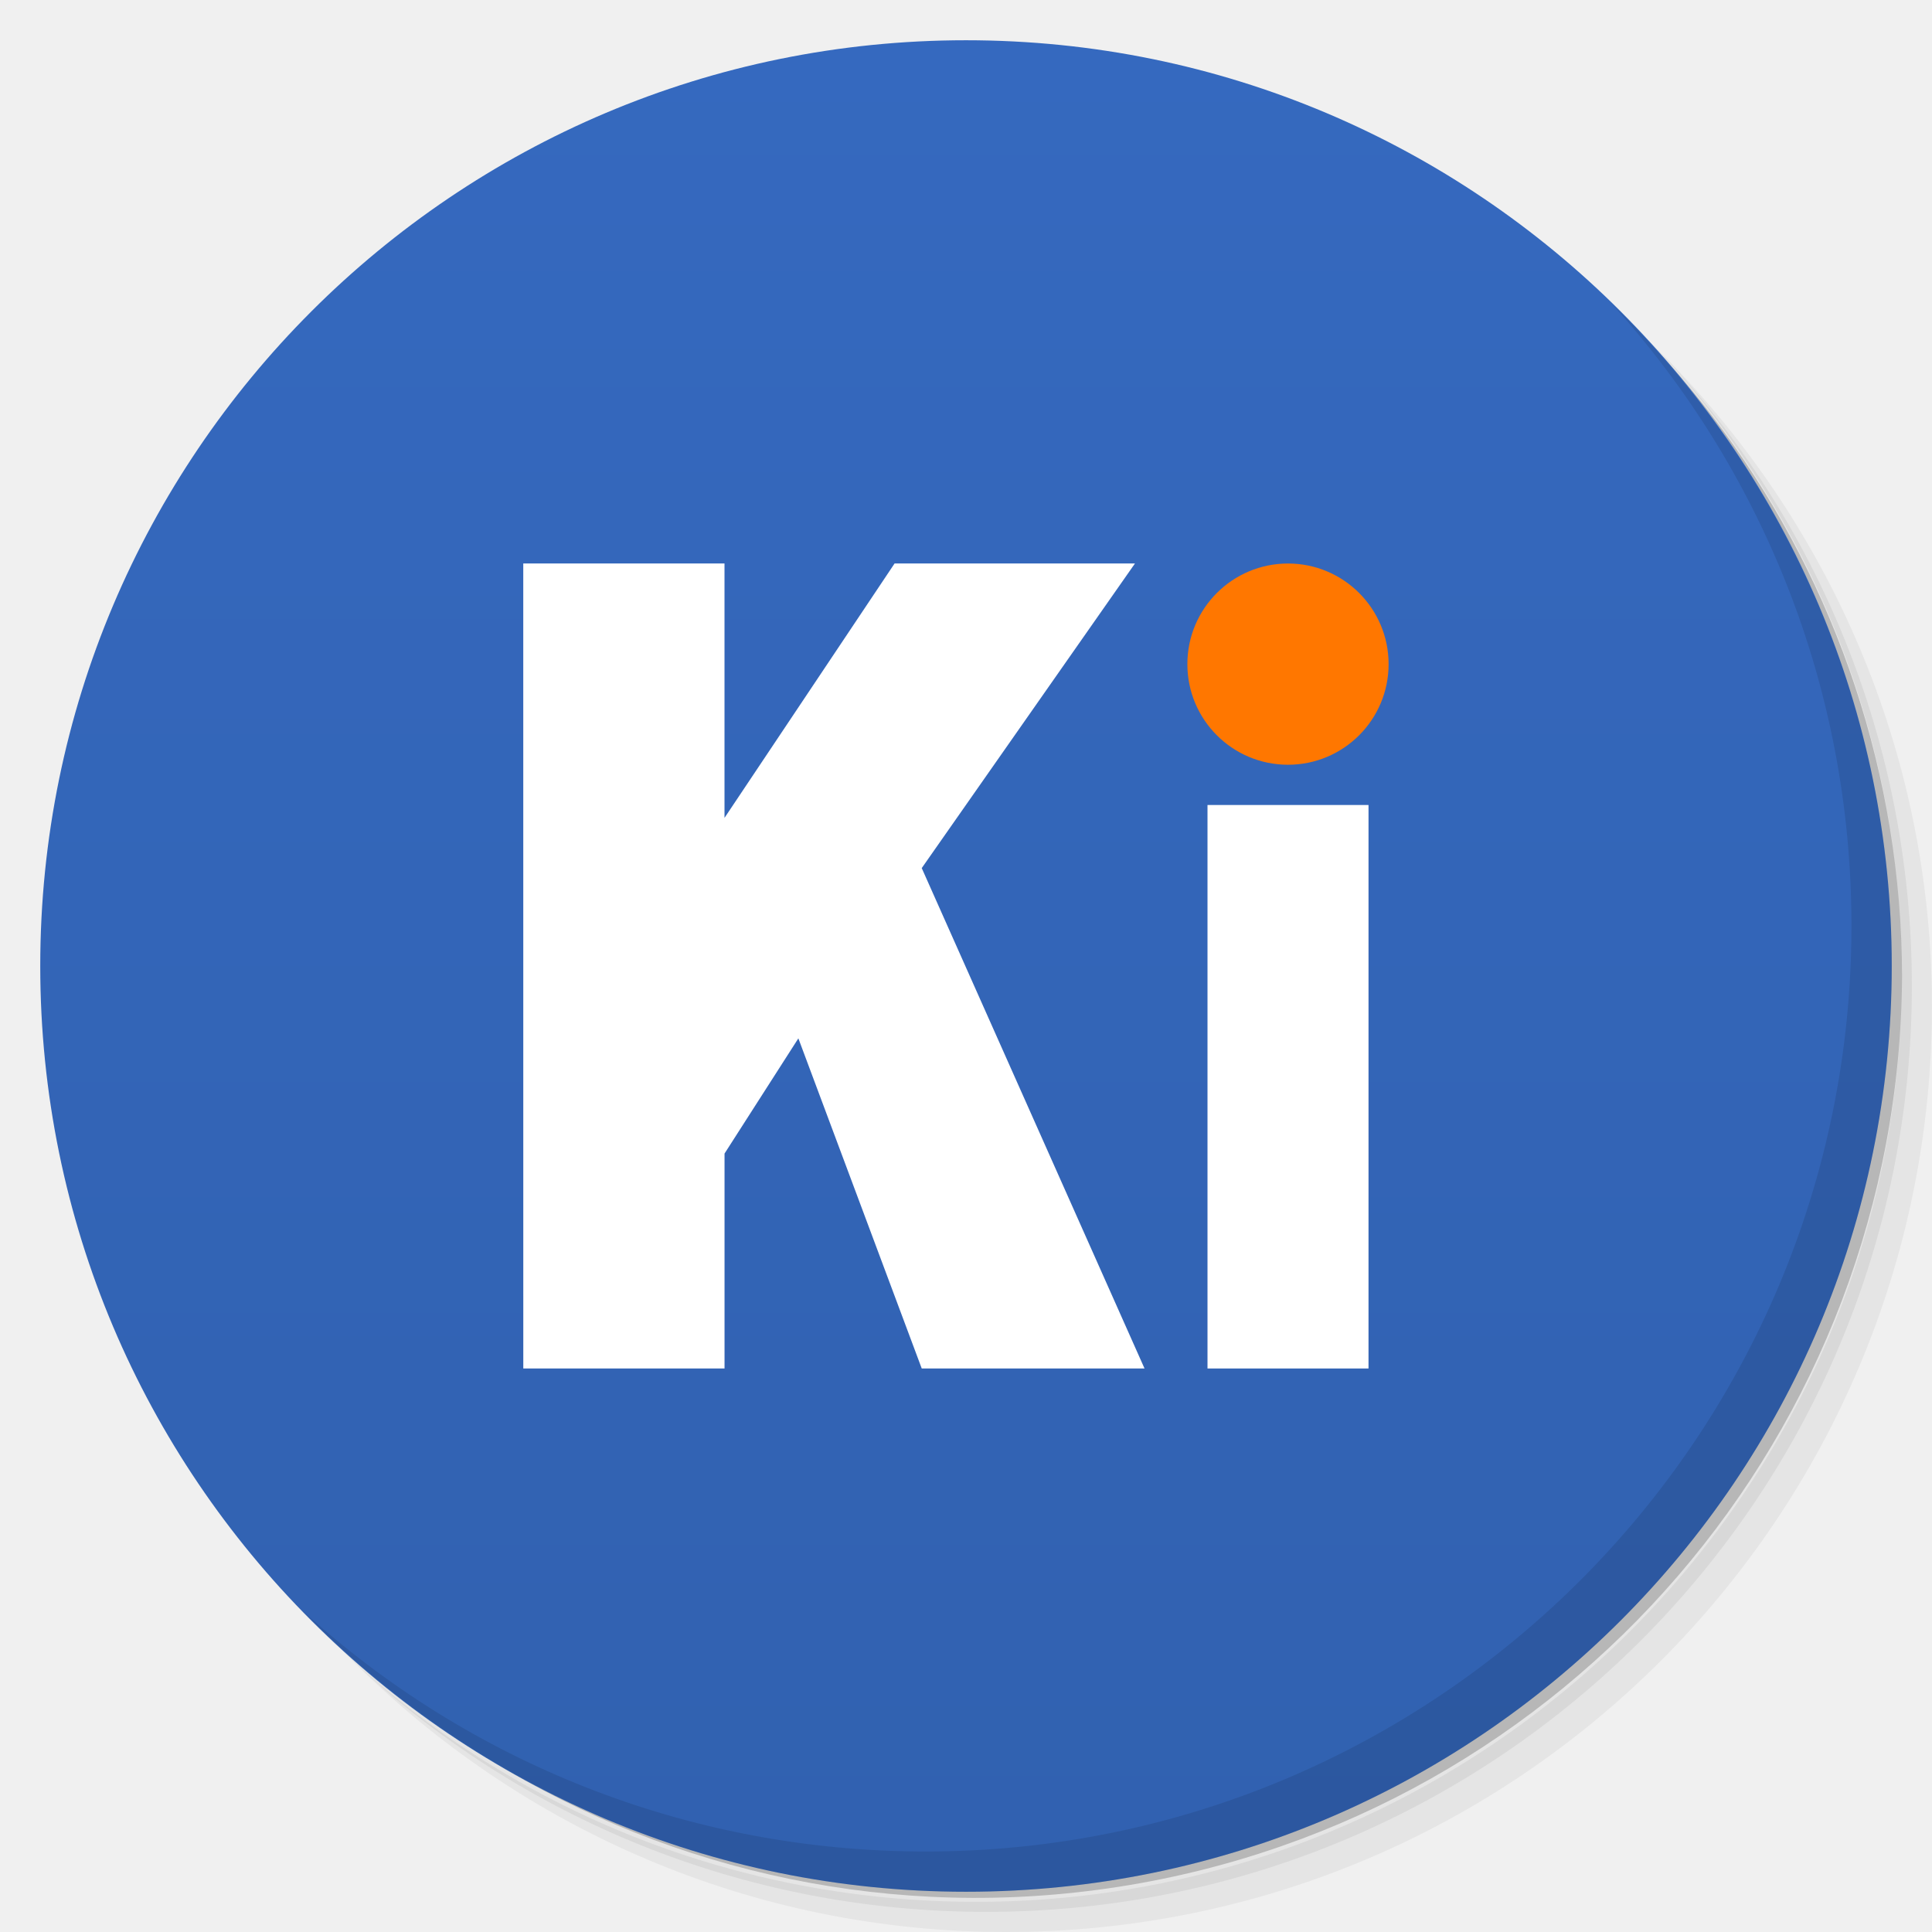
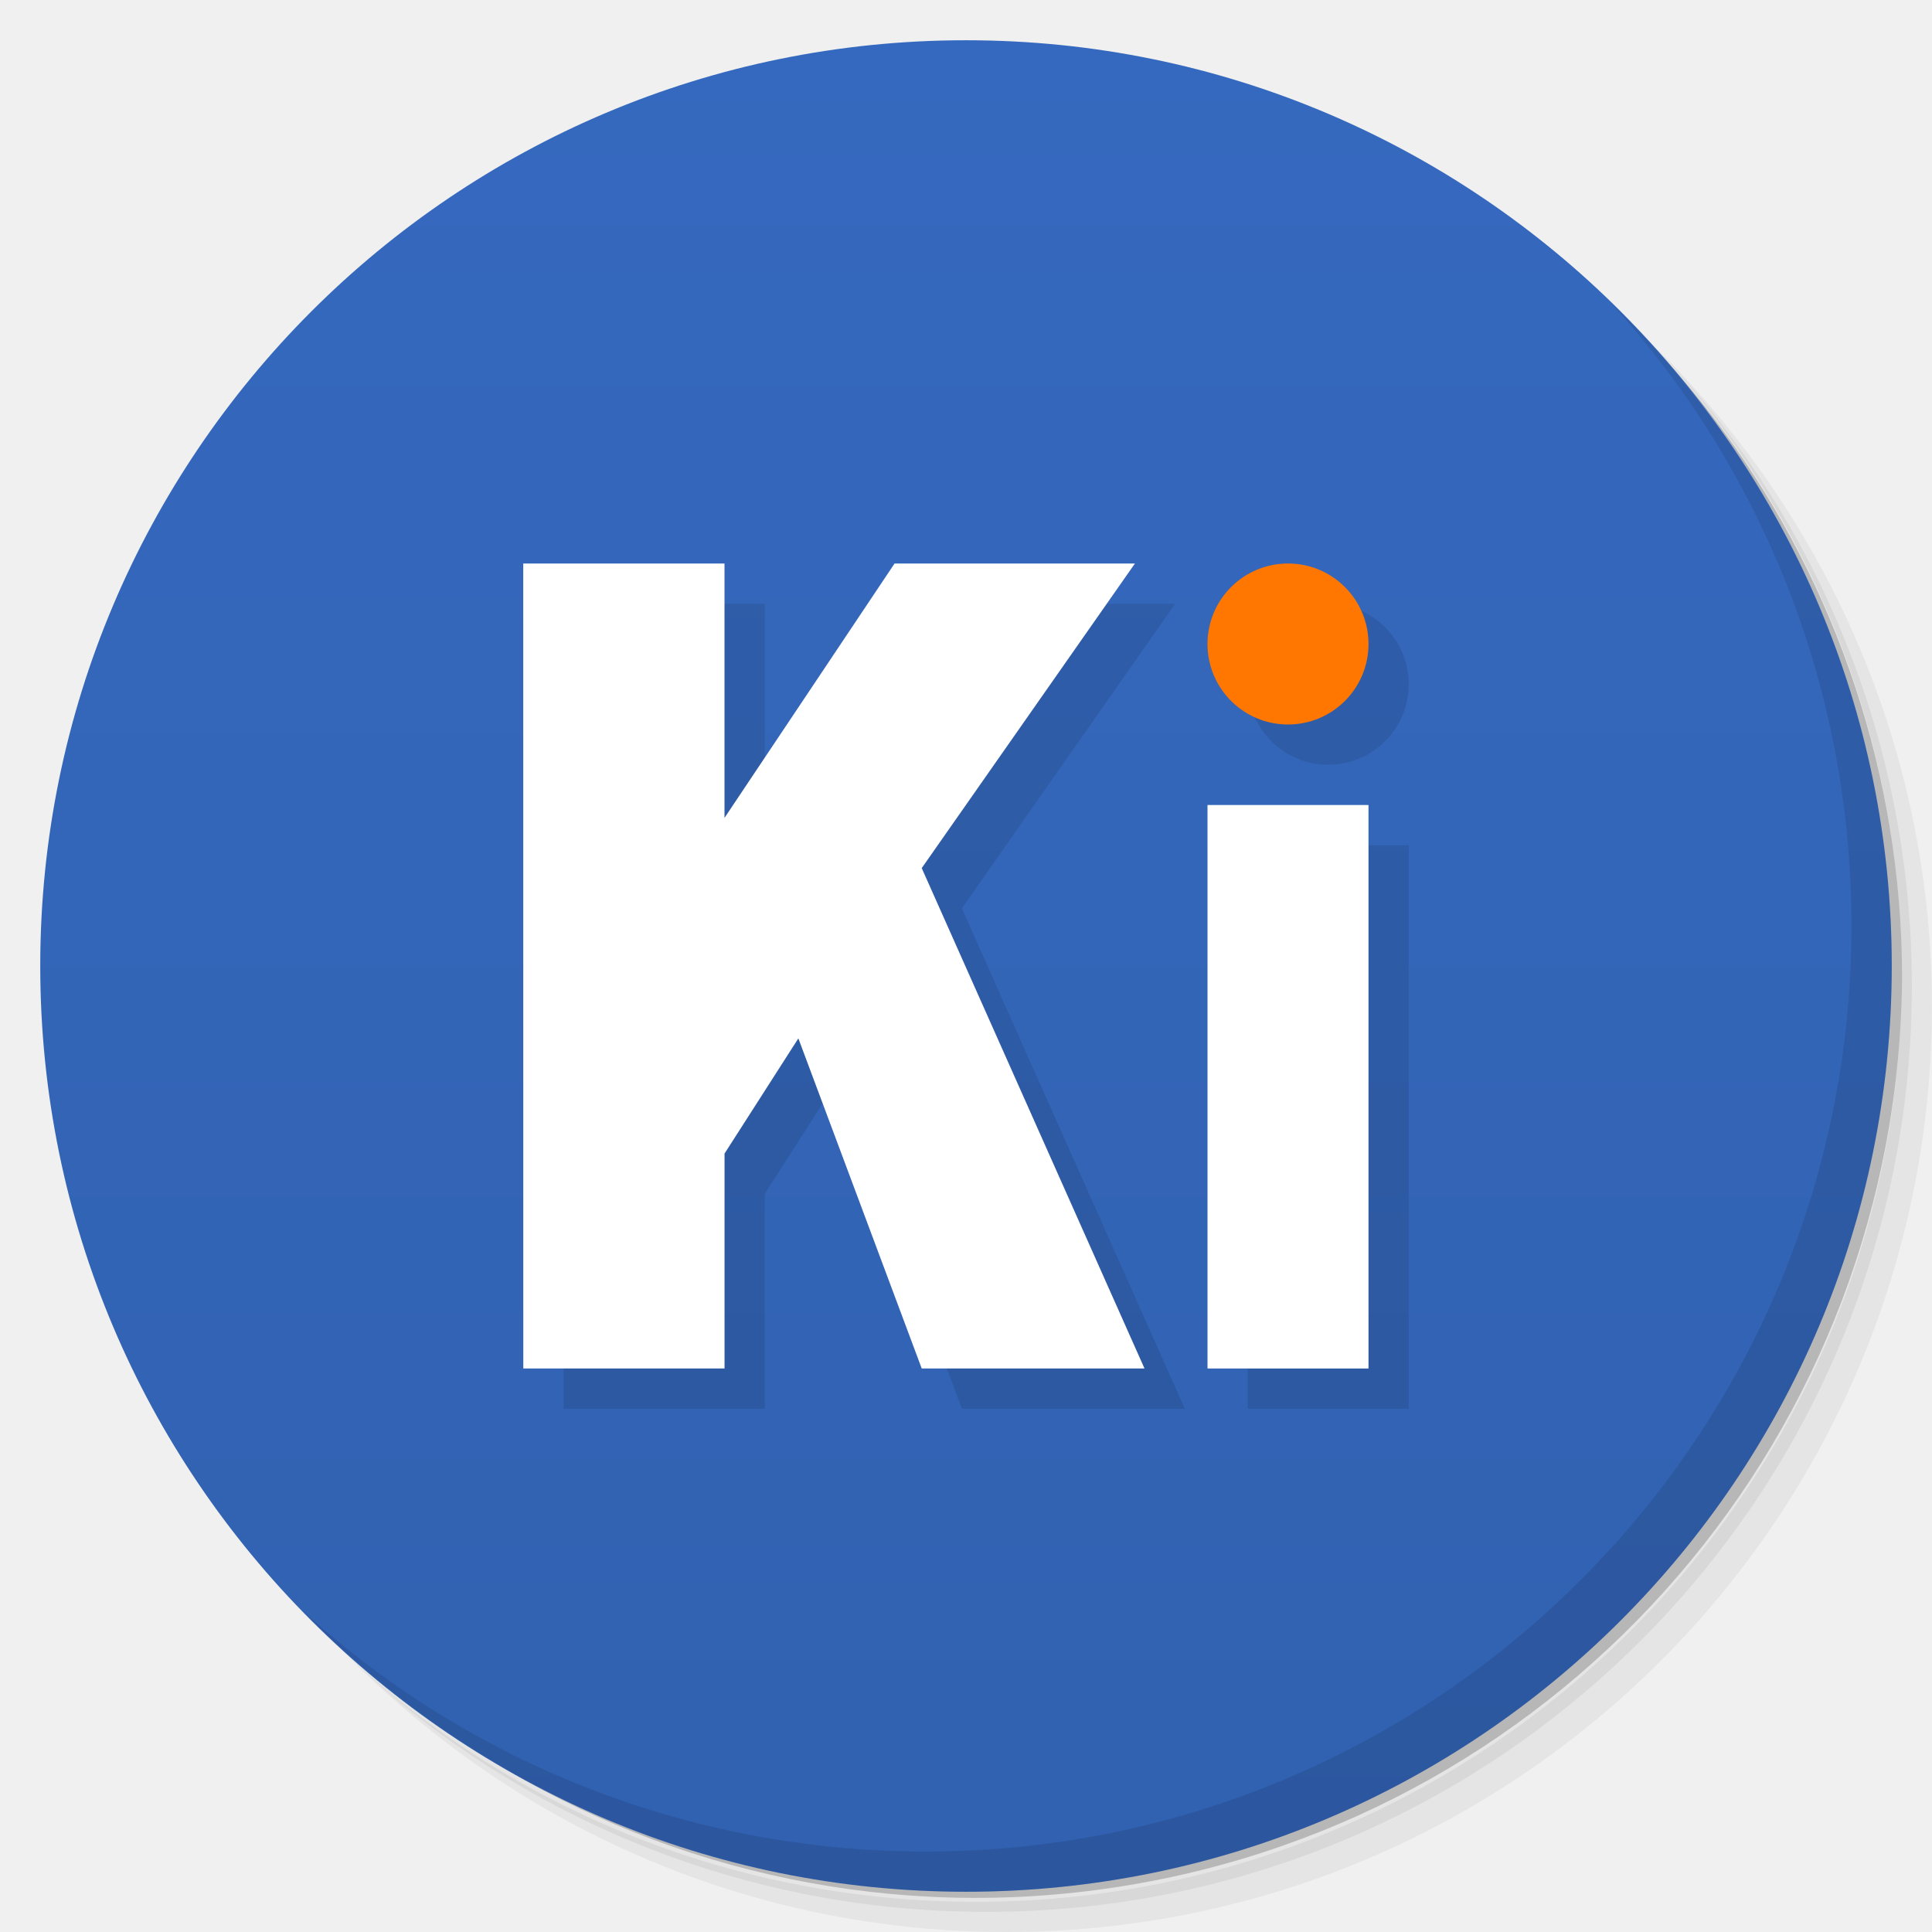
- <svg xmlns="http://www.w3.org/2000/svg" xmlns:xlink="http://www.w3.org/1999/xlink" viewBox="0 0 48 48" id="svg2" version="1.1" width="100%" height="100%">
+ <svg xmlns="http://www.w3.org/2000/svg" id="svg2" height="100%" width="100%" version="1.1" viewBox="0 0 48 48">
  <defs id="defs4">
-     <linearGradient id="linearGradient3779">
-       <stop id="stop3781" offset="0" style="stop-color:#3161b0;stop-opacity:1" />
-       <stop id="stop3783" offset="1" style="stop-color:#3569bf;stop-opacity:1" />
+     <linearGradient id="linearGradient3804" y2="4.201" gradientUnits="userSpaceOnUse" x2="22.782" y1="38.592" x1="22.782">
+       <stop id="stop3790" style="stop-color:#dfcdcd" offset="0" />
+       <stop id="stop3792" style="stop-color:#e6dada" offset="1" />
    </linearGradient>
-     <linearGradient id="linearGradient3788">
-       <stop style="stop-color:#dfcdcd;stop-opacity:1;" offset="0" id="stop3790" />
-       <stop style="stop-color:#e6dada;stop-opacity:1;" offset="1" id="stop3792" />
+     <linearGradient id="linearGradient3009" y2=".998" gradientUnits="userSpaceOnUse" x2="1" y1="46.996" x1="1">
+       <stop id="stop3781" style="stop-color:#3161b0" offset="0" />
+       <stop id="stop3783" style="stop-color:#3569bf" offset="1" />
    </linearGradient>
-     <linearGradient xlink:href="#linearGradient3788" id="linearGradient3804" x1="22.782" y1="38.592" x2="22.782" y2="4.201" gradientUnits="userSpaceOnUse" />
-     <linearGradient xlink:href="#linearGradient3779" id="linearGradient3009" gradientUnits="userSpaceOnUse" x1="1" y1="46.996" x2="1" y2="0.998" />
-     <linearGradient xlink:href="#linearGradient3788" id="linearGradient4177" gradientUnits="userSpaceOnUse" x1="22.782" y1="38.592" x2="22.782" y2="4.201" />
-     <linearGradient xlink:href="#linearGradient3788" id="linearGradient4261" gradientUnits="userSpaceOnUse" x1="22.782" y1="38.592" x2="22.782" y2="4.201" />
  </defs>
  <g id="g21">
-     <path d="m 36.31 5 c 5.859 4.062 9.688 10.831 9.688 18.5 c 0 12.426 -10.07 22.5 -22.5 22.5 c -7.669 0 -14.438 -3.828 -18.5 -9.688 c 1.037 1.822 2.306 3.499 3.781 4.969 c 4.085 3.712 9.514 5.969 15.469 5.969 c 12.703 0 23 -10.298 23 -23 c 0 -5.954 -2.256 -11.384 -5.969 -15.469 c -1.469 -1.475 -3.147 -2.744 -4.969 -3.781 z m 4.969 3.781 c 3.854 4.113 6.219 9.637 6.219 15.719 c 0 12.703 -10.297 23 -23 23 c -6.081 0 -11.606 -2.364 -15.719 -6.219 c 4.16 4.144 9.883 6.719 16.219 6.719 c 12.703 0 23 -10.298 23 -23 c 0 -6.335 -2.575 -12.06 -6.719 -16.219 z" style="opacity:0.05" id="path23" />
-     <path d="m 41.28 8.781 c 3.712 4.085 5.969 9.514 5.969 15.469 c 0 12.703 -10.297 23 -23 23 c -5.954 0 -11.384 -2.256 -15.469 -5.969 c 4.113 3.854 9.637 6.219 15.719 6.219 c 12.703 0 23 -10.298 23 -23 c 0 -6.081 -2.364 -11.606 -6.219 -15.719 z" style="opacity:0.1" id="path25" />
-     <path d="m 31.25 2.375 c 8.615 3.154 14.75 11.417 14.75 21.13 c 0 12.426 -10.07 22.5 -22.5 22.5 c -9.708 0 -17.971 -6.135 -21.12 -14.75 a 23 23 0 0 0 44.875 -7 a 23 23 0 0 0 -16 -21.875 z" style="opacity:0.2" id="path27" />
+     <path id="path23" style="opacity:.05" d="m36.31 5c5.859 4.062 9.688 10.831 9.688 18.5 0 12.426-10.07 22.5-22.5 22.5-7.669 0-14.438-3.828-18.5-9.688 1.037 1.822 2.306 3.499 3.781 4.969 4.085 3.712 9.514 5.969 15.469 5.969 12.703 0 23-10.298 23-23 0-5.954-2.256-11.384-5.969-15.469-1.469-1.475-3.147-2.744-4.969-3.781zm4.969 3.781c3.854 4.113 6.219 9.637 6.219 15.719 0 12.703-10.297 23-23 23-6.081 0-11.606-2.364-15.719-6.219 4.16 4.144 9.883 6.719 16.219 6.719 12.703 0 23-10.298 23-23 0-6.335-2.575-12.06-6.719-16.219z" />
+     <path id="path25" style="opacity:.1" d="m41.28 8.781c3.712 4.085 5.969 9.514 5.969 15.469 0 12.703-10.297 23-23 23-5.954 0-11.384-2.256-15.469-5.969 4.113 3.854 9.637 6.219 15.719 6.219 12.703 0 23-10.298 23-23 0-6.081-2.364-11.606-6.219-15.719z" />
+     <path id="path27" style="opacity:.2" d="m31.25 2.375c8.615 3.154 14.75 11.417 14.75 21.13 0 12.426-10.07 22.5-22.5 22.5-9.708 0-17.971-6.135-21.12-14.75a23 23 0 0 0 44.875 -7 23 23 0 0 0 -16 -21.875z" />
  </g>
-   <g id="g29" style="fill:url(#linearGradient3804);stroke:none;fill-opacity:1.0">
-     <path d="m 24 1 c 12.703 0 23 10.297 23 23 c 0 12.703 -10.297 23 -23 23 -12.703 0 -23 -10.297 -23 -23 0 -12.703 10.297 -23 23 -23 z" style="fill:url(#linearGradient3009);fill-opacity:1.0;stroke:none" id="path31" />
-     <g transform="matrix(0.8356502,0,0,0.8356502,432.526,-190.309)" id="g10190" style="fill:url(#linearGradient4177)">
-       <path id="path13245" style="font-style:normal;font-variant:normal;font-weight:normal;font-stretch:normal;font-size:28.516px;line-height:125%;font-family:'Arial Black';-inkscape-font-specification:'Arial Black, ';letter-spacing:0px;word-spacing:0px;fill:#ffffff;fill-opacity:1;stroke:none;stroke-width:1px;stroke-linecap:butt;stroke-linejoin:miter;stroke-opacity:1" d="m -502.035,244.491 5.983,0 0,7.563 5.056,-7.563 7.147,0 -6.339,9.056 6.624,14.877 -6.624,0 -3.668,-9.815 -2.195,3.425 0,6.39 -5.983,0 z" />
-       <path id="path13247" style="font-style:normal;font-variant:normal;font-weight:normal;font-stretch:normal;font-size:28.516px;line-height:125%;font-family:'Arial Black';-inkscape-font-specification:'Arial Black, ';letter-spacing:0px;word-spacing:0px;fill:#ffffff;fill-opacity:1;stroke:none;stroke-width:1px;stroke-linecap:butt;stroke-linejoin:miter;stroke-opacity:1" d="m -481.692,251.671 4.787,0 0,16.753 -4.787,0 z" />
-       <g id="g10138-5-2" transform="matrix(0.8030739,0,0,0.8030739,-370.2946,289.9439)" style="fill:url(#linearGradient4261);fill-opacity:1;stroke:none">
-         <circle r="3.725" cy="-52.873" cx="-135.734" id="path13194-3-7" style="opacity:1;fill:#ff7700;fill-opacity:1;stroke:none;stroke-width:3;stroke-linecap:butt;stroke-linejoin:miter;stroke-miterlimit:4;stroke-dasharray:none;stroke-dashoffset:0;stroke-opacity:1" />
-       </g>
-     </g>
+   <g id="g29" style="fill:url(#linearGradient3804)">
+     <path id="path31" style="fill:url(#linearGradient3009)" d="m24 1c12.703 0 23 10.297 23 23s-10.297 23-23 23-23-10.297-23-23 10.297-23 23-23z" />
+     <path id="path3166" style="opacity:.1;fill:#000" d="m14 15v20h5v-5.34l1.834-2.861 3.064 8.201h5.538l-5.538-12.432 5.299-7.568h-5.972l-4.225 6.32v-6.32h-5zm19 0a2 2 0 0 0 -2 2 2 2 0 0 0 2 2 2 2 0 0 0 2 -2 2 2 0 0 0 -2 -2zm-2 6v14h4v-14h-4z" />
+     <path id="path13245" style="fill:#fff" d="m13 14h5v6.32l4.225-6.32h5.972l-5.297 7.568 5.535 12.432h-5.535l-3.065-8.202-1.834 2.862v5.34h-5z" />
+     <path id="path13247" style="fill:#fff" d="m30 20h4v14h-4z" />
+     <circle id="path13194-3-7" r="2" cy="16" cx="32" style="fill:#f70" />
  </g>
  <g id="g61">
-     <path d="m 40.03 7.531 c 3.712 4.084 5.969 9.514 5.969 15.469 0 12.703 -10.297 23 -23 23 c -5.954 0 -11.384 -2.256 -15.469 -5.969 4.178 4.291 10.01 6.969 16.469 6.969 c 12.703 0 23 -10.298 23 -23 0 -6.462 -2.677 -12.291 -6.969 -16.469 z" style="opacity:0.1" id="path63" />
+     <path id="path63" style="opacity:.1" d="m40.03 7.531c3.712 4.084 5.969 9.514 5.969 15.469 0 12.703-10.297 23-23 23-5.954 0-11.384-2.256-15.469-5.969 4.178 4.291 10.01 6.969 16.469 6.969 12.703 0 23-10.298 23-23 0-6.462-2.677-12.291-6.969-16.469z" />
  </g>
</svg>
